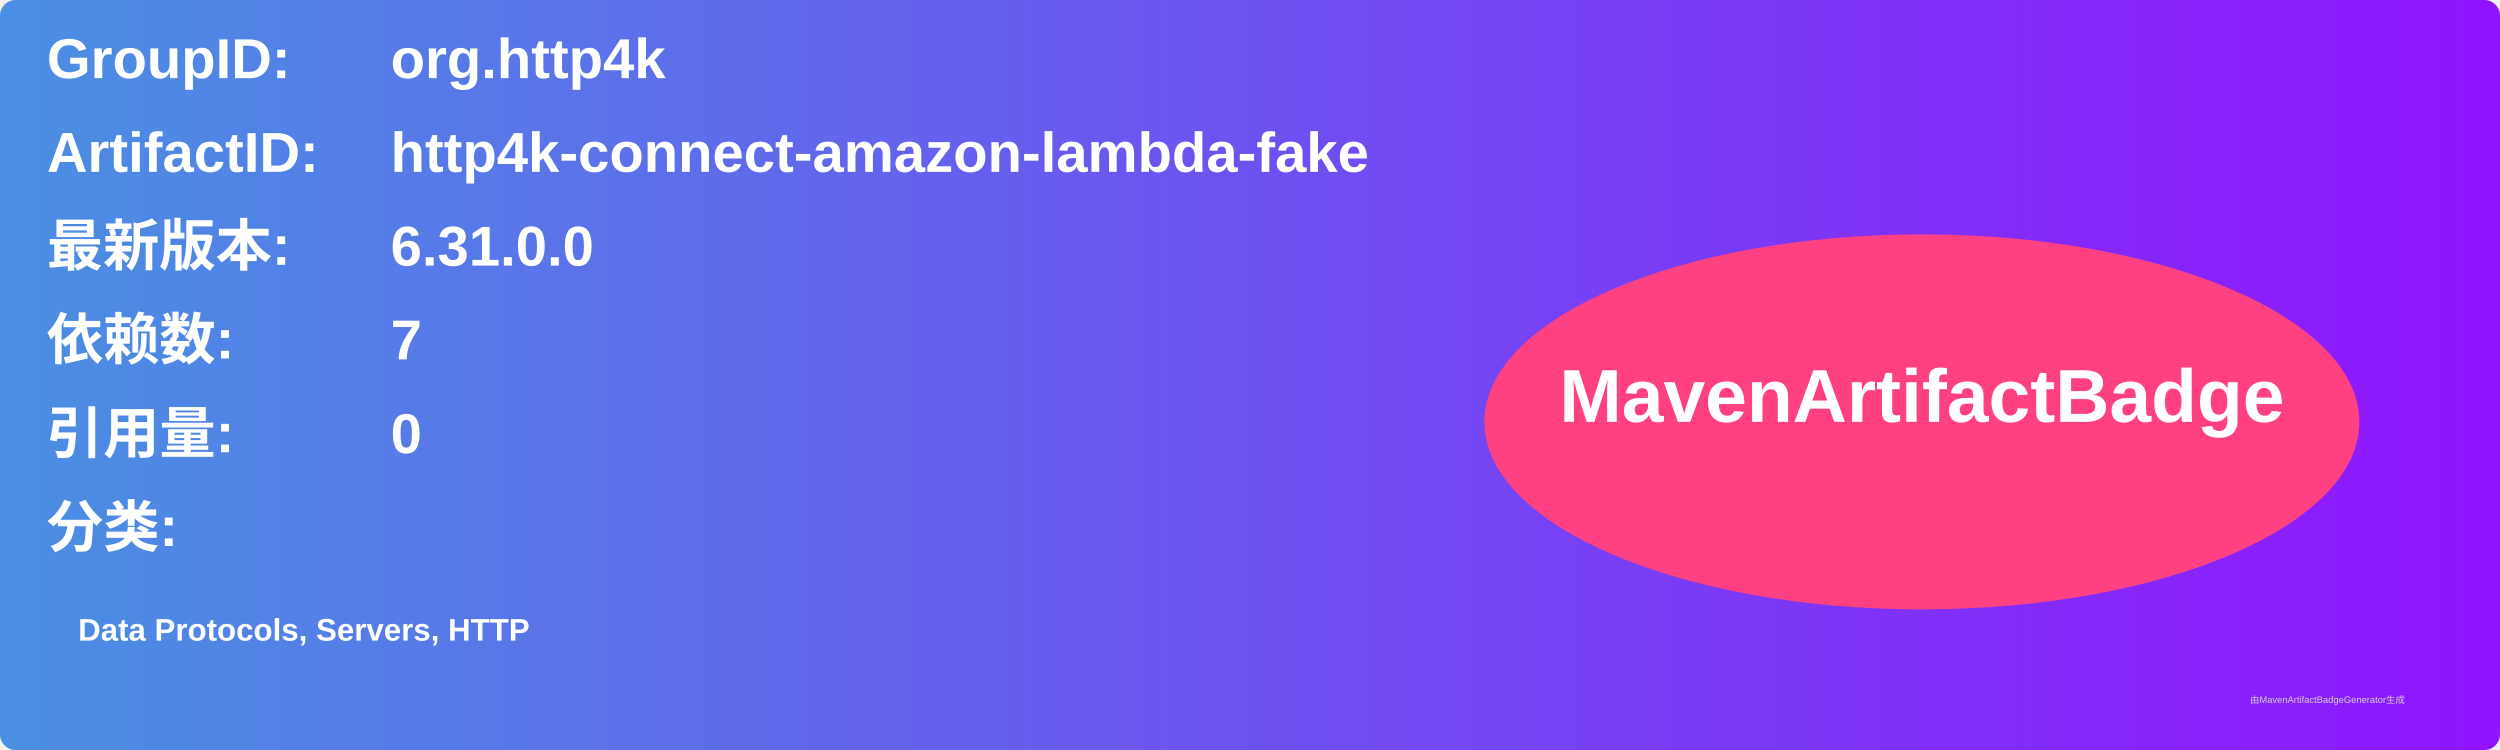
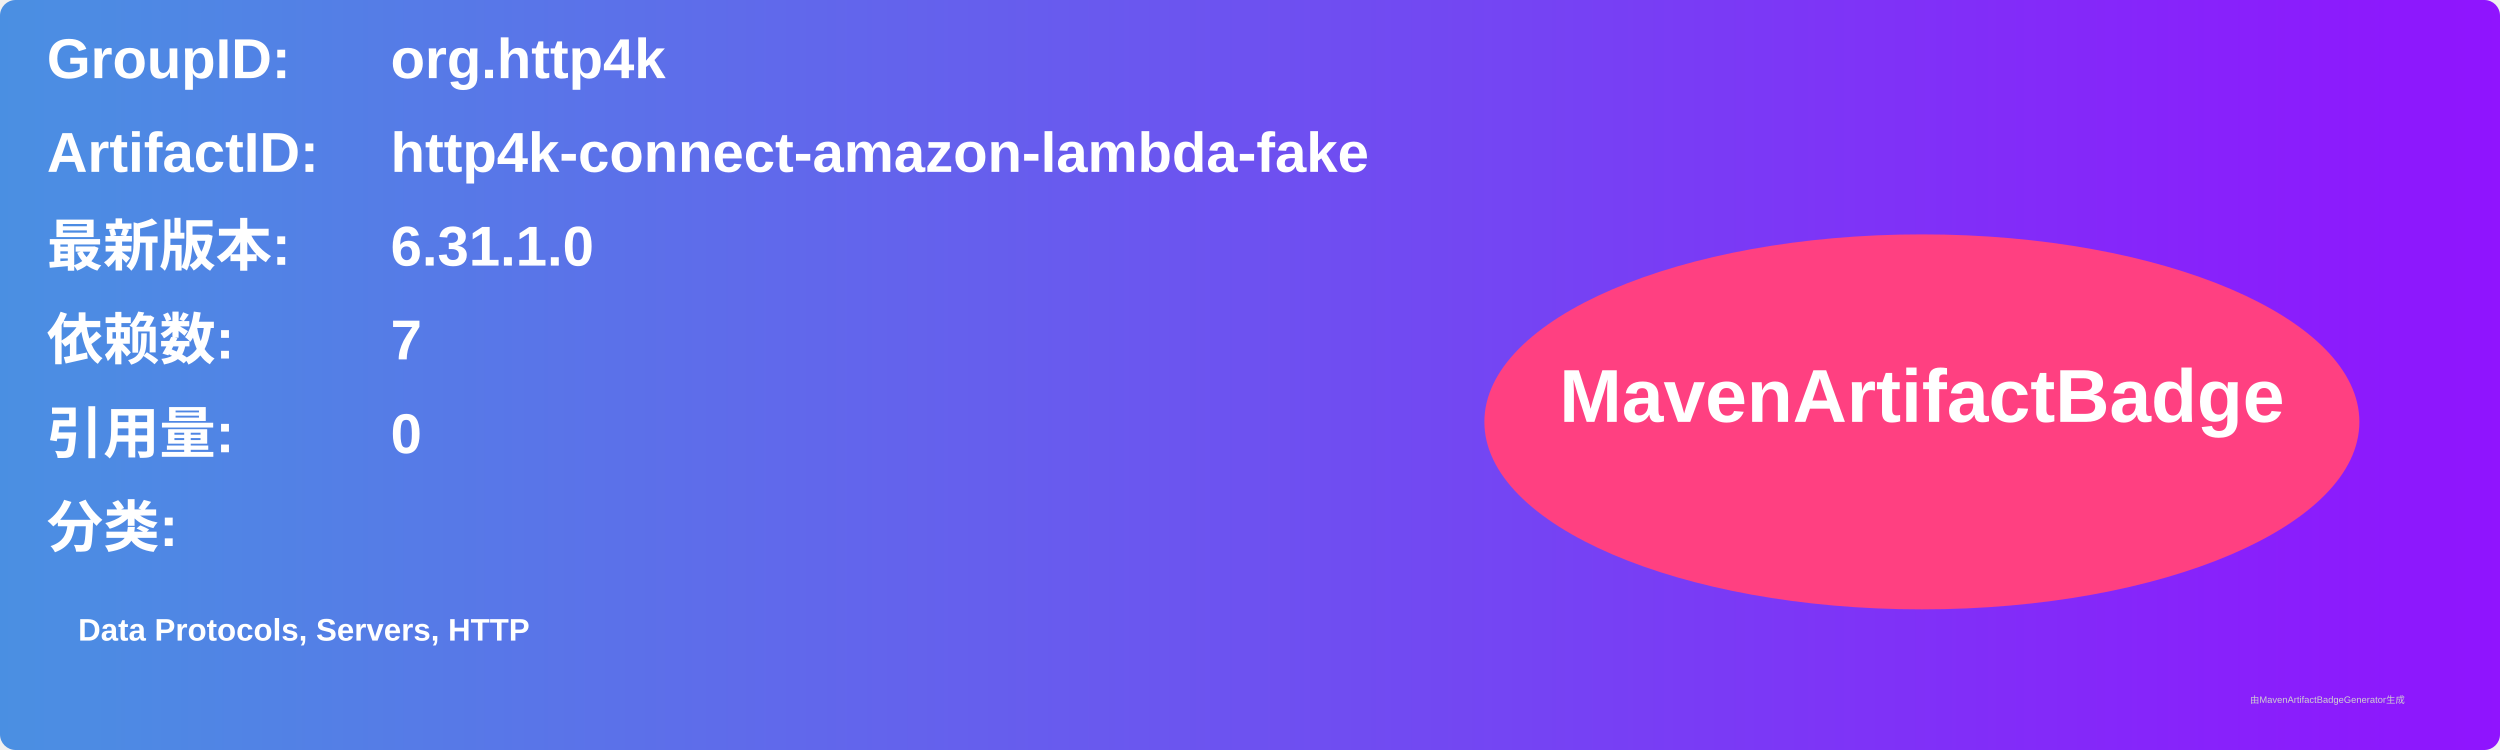
<svg xmlns="http://www.w3.org/2000/svg" width="800" height="240" viewBox="0 0 800 240">
  <linearGradient id="grad" x1="0%" y1="0%" x2="100%" y2="0%">
    <stop offset="0%" stop-color="#4a90e2" />
    <stop offset="100%" stop-color="#9013fe" />
  </linearGradient>
  <rect width="100%" height="100%" rx="5" ry="5" fill="url(#grad)" />
  <g transform="translate(15, 15)">
    <text x="0" y="10" font-family="Arial" font-size="18" fill="white" font-weight="bold" width="260">GroupID:</text>
    <text x="110" y="10" font-family="Arial" font-size="18" fill="white" font-weight="bold" width="460">org.http4k</text>
    <text x="0" y="40" font-family="Arial" font-size="18" fill="white" font-weight="bold" width="260">ArtifactID:</text>
    <text x="110" y="40" font-family="Arial" font-size="18" fill="white" font-weight="bold" width="460">http4k-connect-amazon-lambda-fake</text>
    <text x="0" y="70" font-family="Arial" font-size="18" fill="white" font-weight="bold">最新版本:</text>
    <text x="110" y="70" font-family="Arial" font-size="18" fill="white" font-weight="bold">
-       <tspan font-weight="bold">6.31.0.0</tspan>
+       <tspan font-weight="bold">6.31.1.0</tspan>
    </text>
    <text x="0" y="100" font-family="Arial" font-size="18" fill="white" font-weight="bold">依赖数: </text>
    <text x="110" y="100" font-family="Arial" font-size="18" fill="white">
      <tspan font-weight="bold">7</tspan>
    </text>
    <text x="0" y="130" font-family="Arial" font-size="18" fill="white" font-weight="bold">引用量: </text>
    <text x="110" y="130" font-family="Arial" font-size="18" fill="white">
      <tspan font-weight="bold">0</tspan>
    </text>
    <text x="0" y="160" font-family="Arial" font-size="18" fill="white" font-weight="bold">分类:</text>
    <text x="10" y="190" font-family="Arial" font-size="10" fill="white">
      <tspan font-weight="bold">Data Protocols, Servers, HTTP</tspan>
    </text>
    <ellipse cx="600" cy="120" rx="140" ry="60" fill="#ff4081" />
    <text x="600" y="120" text-anchor="middle" font-family="Arial" font-size="24" fill="white" font-weight="bold">MavenArtifactBadge</text>
  </g>
  <text x="720" y="225" font-family="Arial" font-size="3" fill="#d0d0d0">由MavenArtifactBadgeGenerator生成</text>
</svg>
